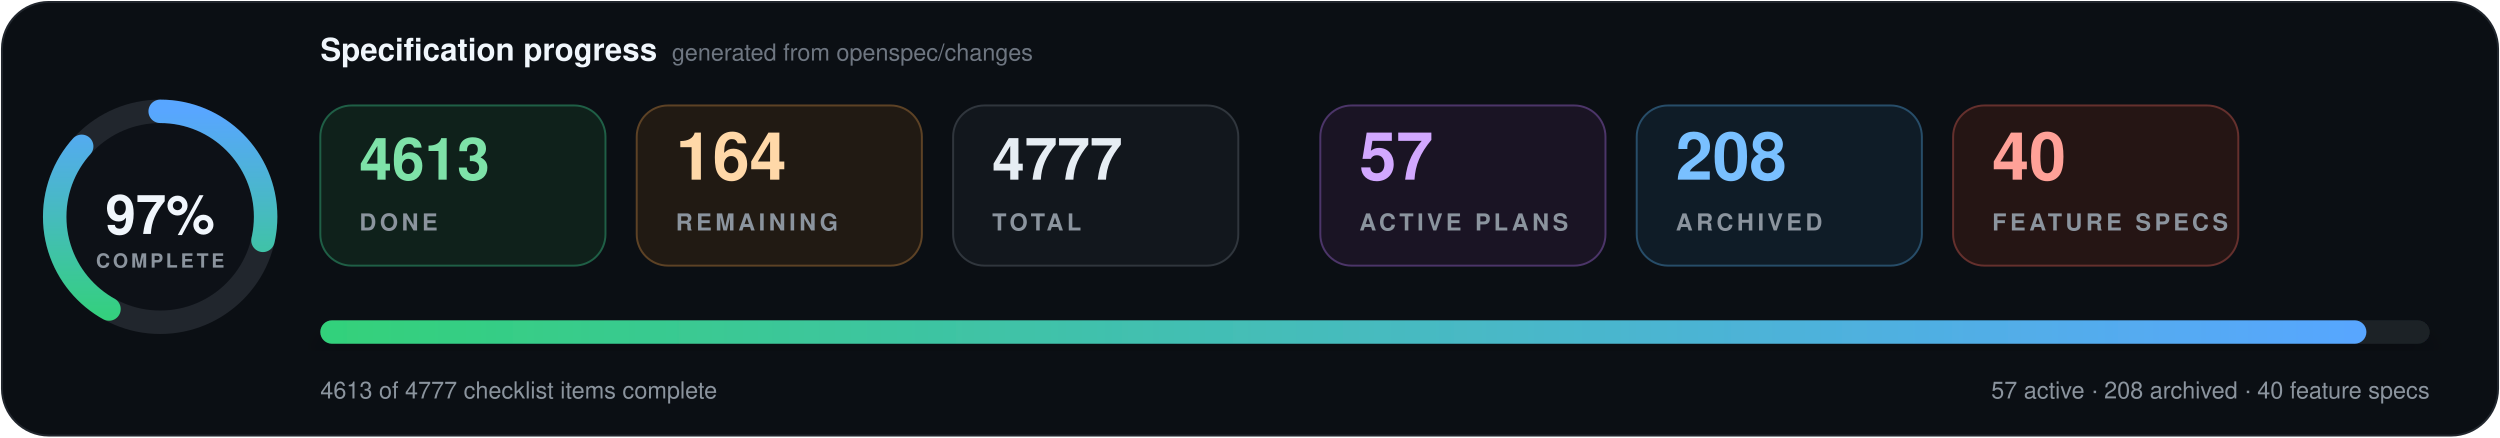
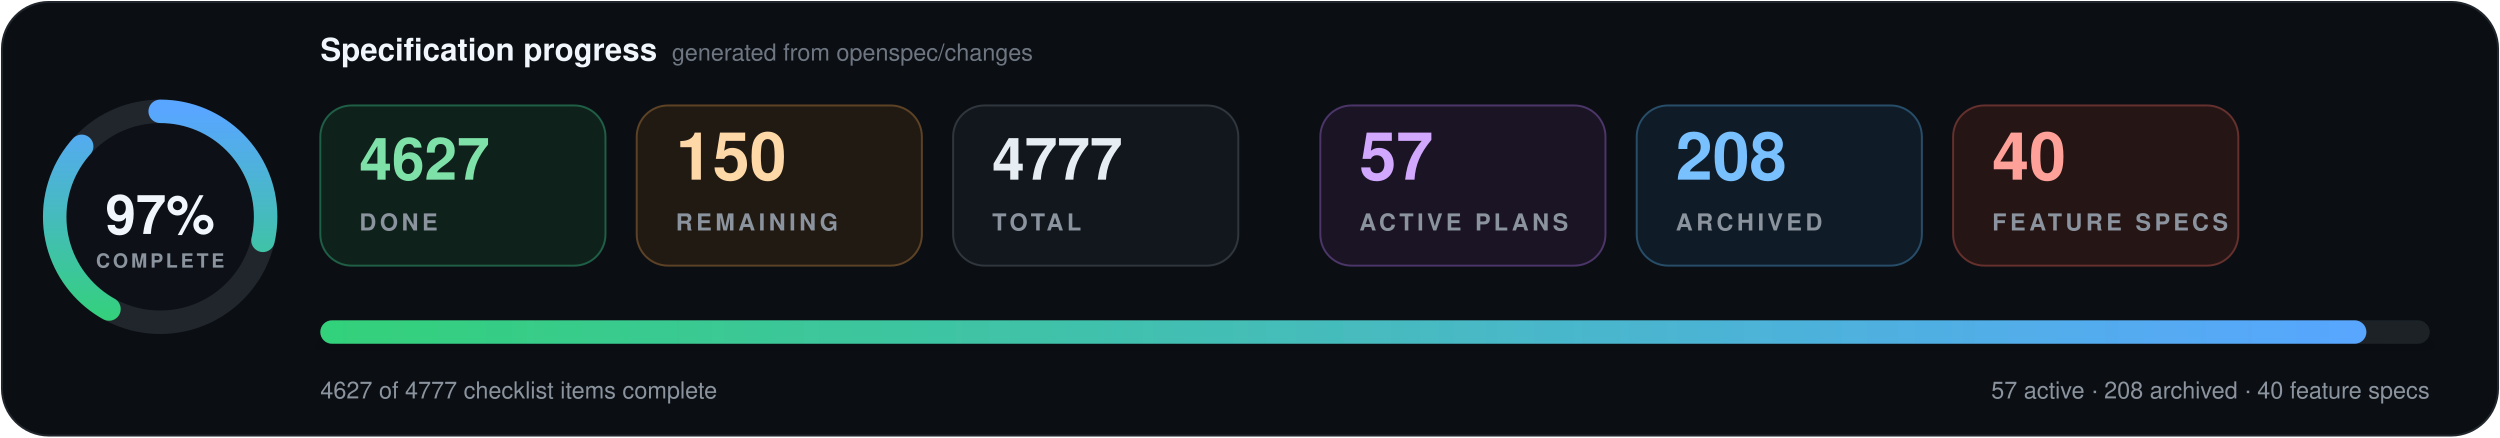
- <svg xmlns="http://www.w3.org/2000/svg" data-cache-version="1793491370" width="1280" height="224" viewBox="0 0 1280 224" role="img" aria-labelledby="title description" font-family="system-ui, -apple-system, BlinkMacSystemFont, 'Segoe UI', Helvetica, Arial, sans-serif" font-variant-numeric="tabular-nums">
+ <svg xmlns="http://www.w3.org/2000/svg" data-cache-version="1793512379" width="1280" height="224" viewBox="0 0 1280 224" role="img" aria-labelledby="title description" font-family="system-ui, -apple-system, BlinkMacSystemFont, 'Segoe UI', Helvetica, Arial, sans-serif" font-variant-numeric="tabular-nums">
  <defs>
    <linearGradient id="progress" x1="0" x2="1">
      <stop offset="0" stop-color="#33d17a" />
      <stop offset="1" stop-color="#58a6ff" />
    </linearGradient>
    <filter id="shadow" x="-10%" y="-20%" width="120%" height="150%">
      <feDropShadow dx="0" dy="7" stdDeviation="9" flood-color="#000" flood-opacity=".28" />
    </filter>
  </defs>
  <rect x="1" y="1" width="1278" height="222" rx="24" fill="#0b0f14" stroke="#21262d" />
  <g transform="translate(82 111)">
    <circle r="54" fill="#0d1117" stroke="#21262d" stroke-width="12" />
    <circle r="54" fill="none" stroke="url(#progress)" stroke-width="12" stroke-linecap="round" pathLength="100" stroke-dasharray="97 100" transform="rotate(-90)" />
    <text y="-1" text-anchor="middle" dominant-baseline="middle" fill="#f0f6fc" font-size="28" font-weight="800">97%</text>
    <text y="26" text-anchor="middle" fill="#8b949e" font-size="10" font-weight="700" letter-spacing="1.5">COMPLETE</text>
  </g>
  <text x="164" y="31" fill="#f0f6fc" font-size="16" font-weight="750">Specification progress</text>
  <text x="344" y="31" fill="#6e7681" font-size="12">generated from openspec/changes</text>
  <g transform="translate(164 54)">
    <rect width="146" height="82" rx="16" fill="#0f211b" stroke="#1f5f46" />
-     <text x="20" y="38" fill="#7ee2a8" font-size="30" font-weight="750">4613</text>
+     <text x="20" y="38" fill="#7ee2a8" font-size="30" font-weight="750">4627</text>
    <text x="20" y="64" fill="#8b949e" font-size="12" font-weight="700" letter-spacing="1.8">DONE</text>
  </g>
  <g transform="translate(326 54)">
    <rect width="146" height="82" rx="16" fill="#211a13" stroke="#5d4225" />
-     <text x="20" y="38" fill="#ffd8a8" font-size="34" font-weight="750">164</text>
+     <text x="20" y="38" fill="#ffd8a8" font-size="34" font-weight="750">150</text>
    <text x="20" y="64" fill="#8b949e" font-size="12" font-weight="700" letter-spacing="1.8">REMAINING</text>
  </g>
  <g transform="translate(488 54)">
    <rect width="146" height="82" rx="16" fill="#12171d" stroke="#30363d" />
    <text x="20" y="38" fill="#e6edf3" font-size="30" font-weight="750">4777</text>
    <text x="20" y="64" fill="#8b949e" font-size="12" font-weight="700" letter-spacing="1.8">TOTAL</text>
  </g>
  <g transform="translate(676 54)">
    <rect width="146" height="82" rx="16" fill="#1a1424" stroke="#4c3569" />
    <text x="20" y="38" fill="#d2a8ff" font-size="34" font-weight="750">57</text>
    <text x="20" y="64" fill="#8b949e" font-size="12" font-weight="700" letter-spacing="1.8">ACTIVE PLANS</text>
  </g>
  <g transform="translate(838 54)">
    <rect width="146" height="82" rx="16" fill="#0f1c27" stroke="#274d69" />
    <text x="20" y="38" fill="#79c0ff" font-size="34" font-weight="750">208</text>
    <text x="20" y="64" fill="#8b949e" font-size="12" font-weight="700" letter-spacing="1.8">ARCHIVED</text>
  </g>
  <g transform="translate(1000 54)">
    <rect width="146" height="82" rx="16" fill="#251514" stroke="#65302d" />
    <text x="20" y="38" fill="#ffa198" font-size="34" font-weight="750">40</text>
    <text x="20" y="64" fill="#8b949e" font-size="12" font-weight="700" letter-spacing="1.8">FEATURE SPECS</text>
  </g>
  <g filter="url(#shadow)">
    <rect x="164" y="164" width="1080" height="12" rx="6" fill="#1b2128" />
    <rect x="164" y="164" width="1047.6" height="12" rx="6" fill="url(#progress)" />
  </g>
-   <text x="164" y="204" fill="#8b949e" font-size="12">4613 of 4777 checklist items complete</text>
+   <text x="164" y="204" fill="#8b949e" font-size="12">4627 of 4777 checklist items complete</text>
  <text x="1244" y="204" text-anchor="end" fill="#8b949e" font-size="12">57 active · 208 archived · 40 feature specs</text>
</svg>
